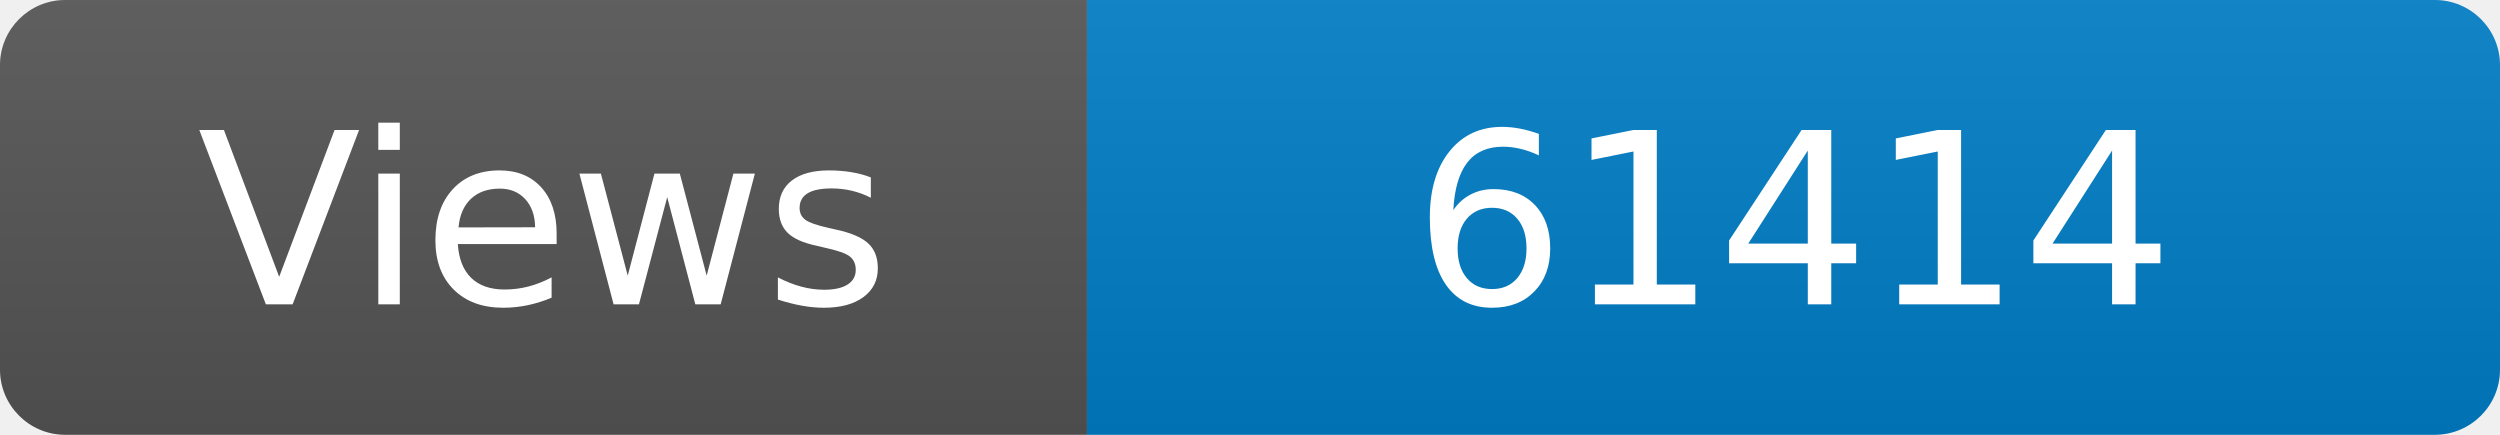
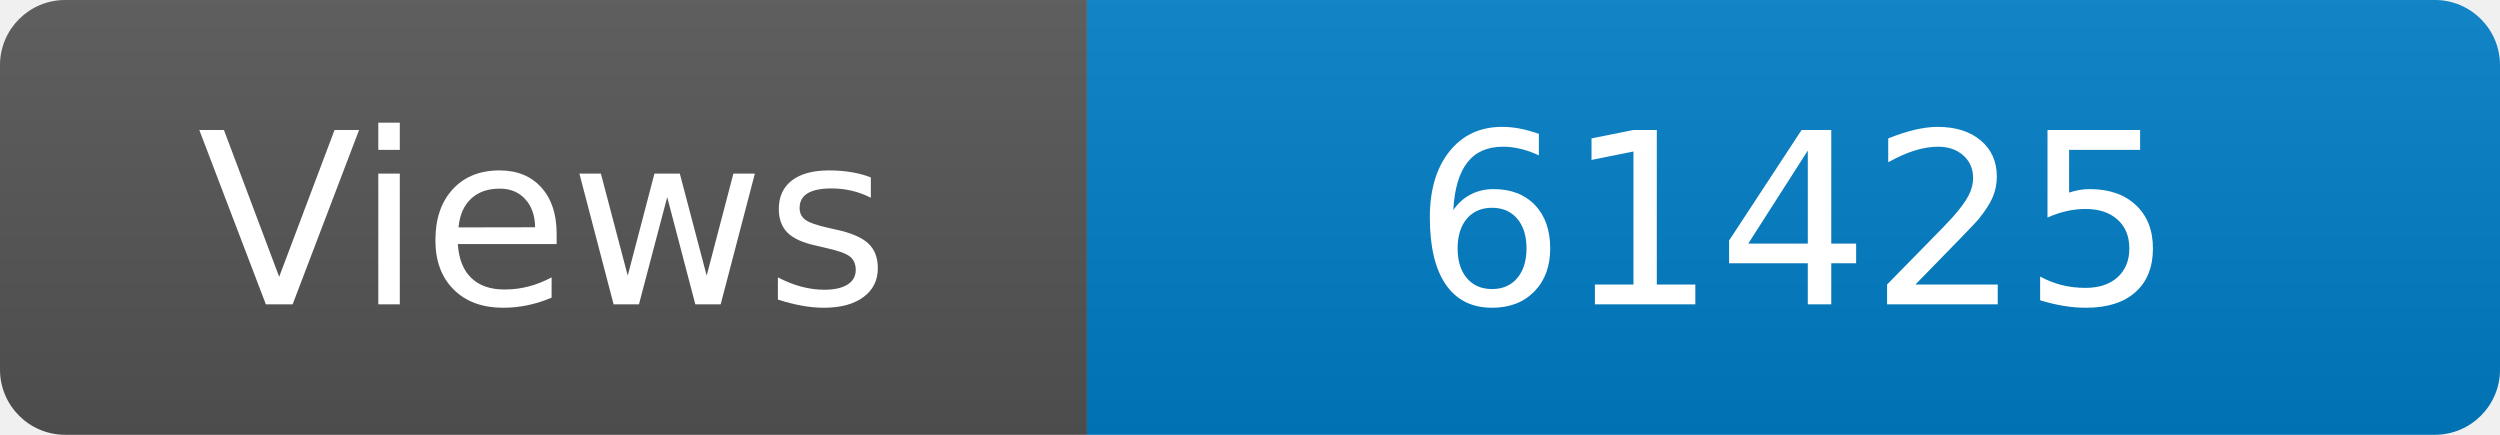
<svg xmlns="http://www.w3.org/2000/svg" width="115" height="20" role="img" aria-label="Maintained?: yes">
  <linearGradient id="s" x2="0" y2="100%">
    <stop offset="0" stop-color="#bbb" stop-opacity=".1" />
    <stop offset="1" stop-opacity=".1" />
  </linearGradient>
  <clipPath id="r">
    <rect width="115" height="20" rx="3" fill="#fff" />
  </clipPath>
  <g clip-path="url(#r)">
    <rect width="50" height="20" fill="#555" />
    <rect x="50" width="160" height="20" fill="#007ec6" />
    <rect width="115" height="20" fill="url(#s)" />
  </g>
  <g fill="#fff" text-anchor="middle" font-family="Verdana,Geneva,DejaVu Sans,sans-serif" font-size="110">
    <text x="250" y="140" transform="scale(.1)" fill="#fff">Views</text>
-     <text x="825" y="140" transform="scale(.1)" fill="#fff">61414</text>
+     <text x="825" y="140" transform="scale(.1)" fill="#fff">61425</text>
  </g>
</svg>
